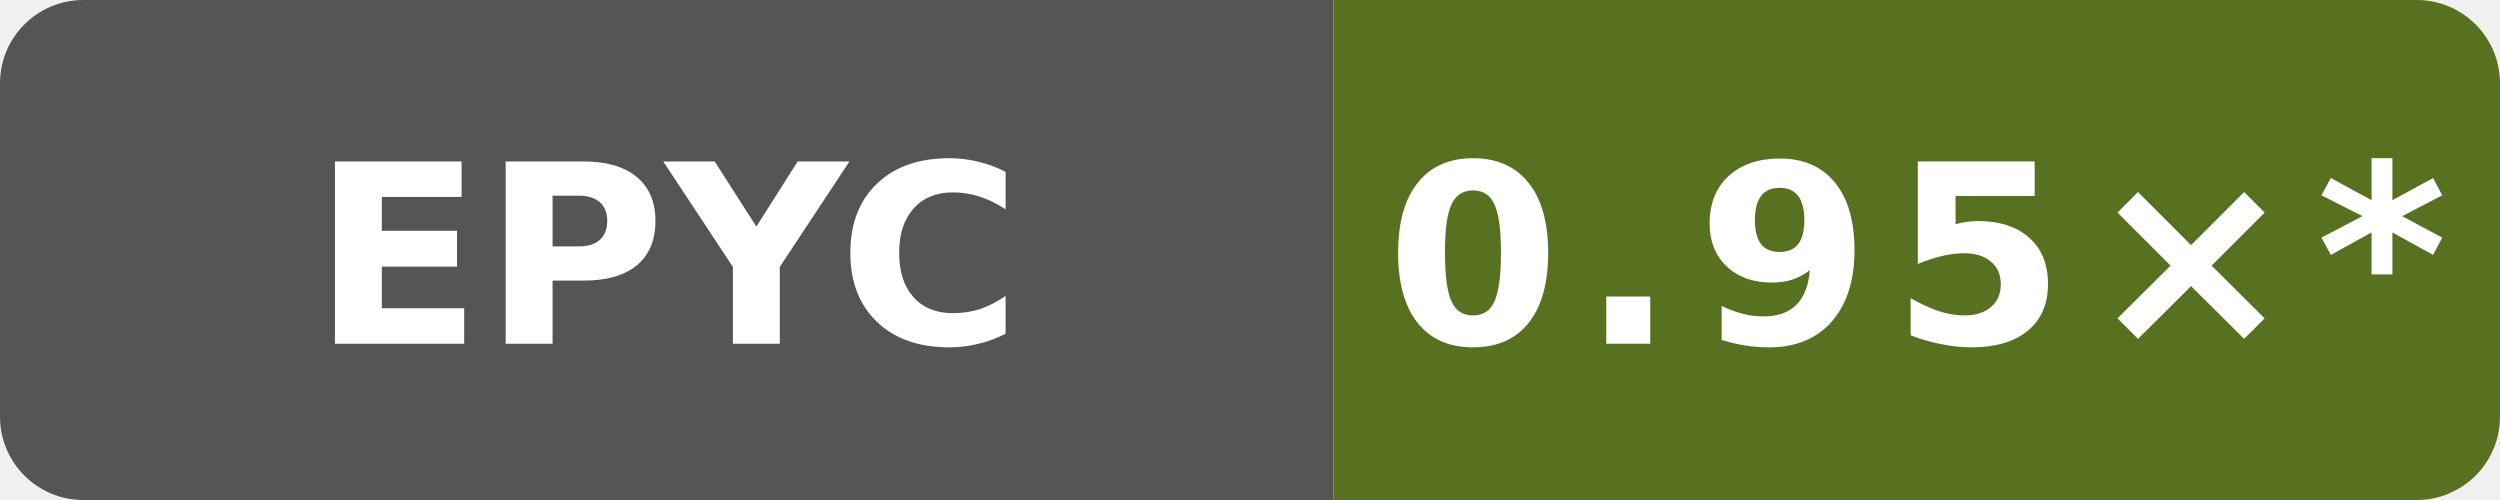
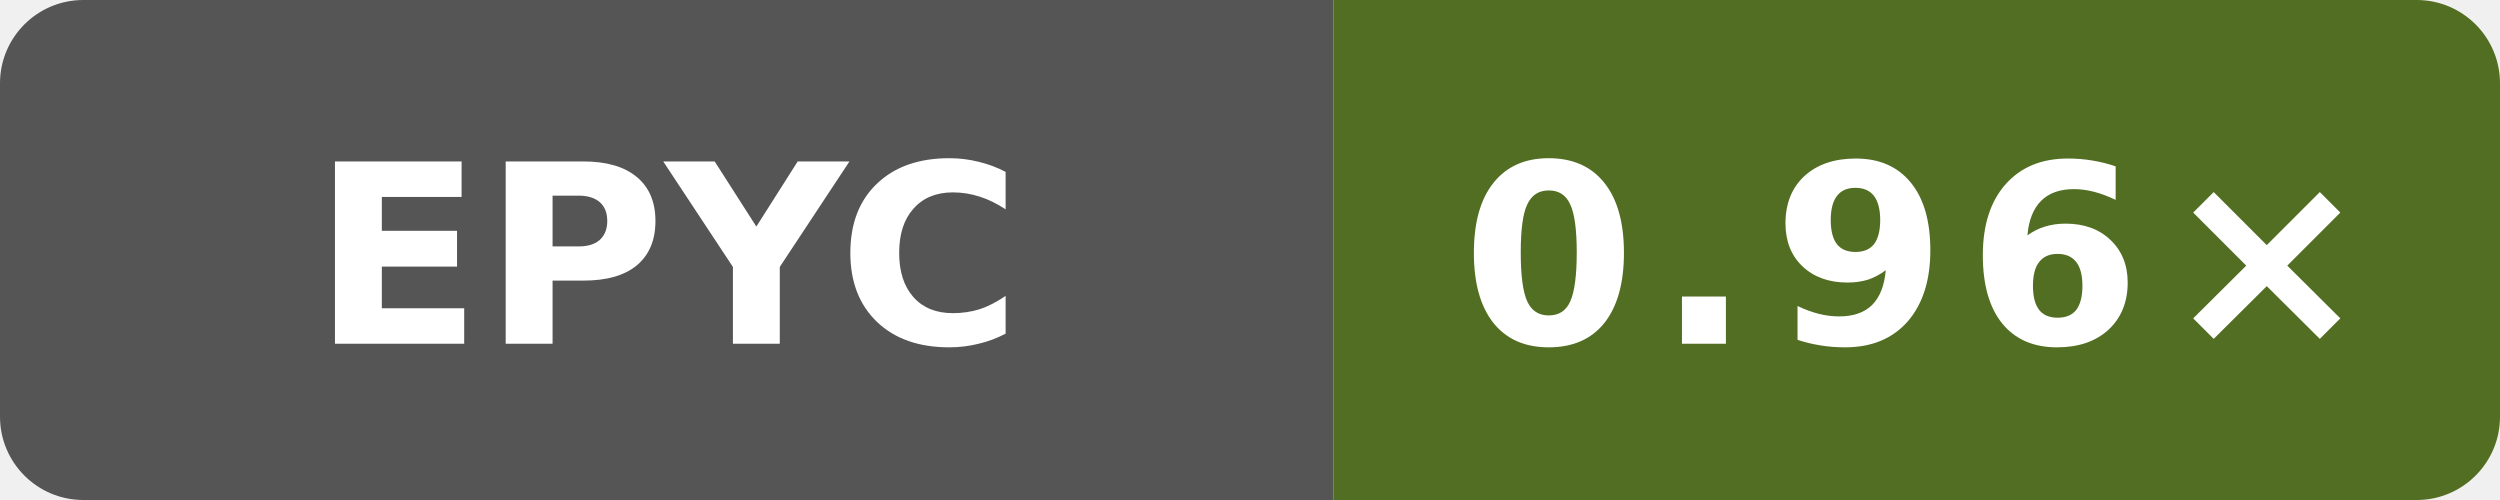
- <svg xmlns="http://www.w3.org/2000/svg" data-original-label="simdjson scalar-runtime-clang; AMD EPYC 7763 64-Core Processor; revision 393d1b1d09089ffdade676f4e7cbad8759c15d2a" data-original-message="0.95×" width="120" height="24" viewBox="0 0 120 24" role="img" aria-label="simdjson scalar-runtime-clang; AMD EPYC 7763 64-Core Processor; revision 393d1b1d09089ffdade676f4e7cbad8759c15d2a; measured 393d1b1d09089ffdade676f4e7cbad8759c15d2a; 31 commits behind main: 0.95×*">
+ <svg xmlns="http://www.w3.org/2000/svg" data-original-label="simdjson scalar-runtime-clang; AMD EPYC 7763 64-Core Processor; revision b81455bc7d42635d12519c11c3788a20b5fad2f4" data-original-message="0.96×" width="120" height="24" viewBox="0 0 120 24" role="img" aria-label="simdjson scalar-runtime-clang; AMD EPYC 7763 64-Core Processor; revision b81455bc7d42635d12519c11c3788a20b5fad2f4; measured b81455bc7d42635d12519c11c3788a20b5fad2f4; 0 commits behind main: 0.96×">
  <defs>
    <clipPath id="badge">
      <rect width="120" height="24" rx="4" />
    </clipPath>
  </defs>
  <g clip-path="url(#badge)">
    <rect width="64" height="24" fill="#555" />
-     <rect x="64" width="56" height="24" fill="#577121" />
+     <rect x="64" width="56" height="24" fill="#516e22" />
  </g>
  <text x="32" y="16.5" fill="#fff" text-anchor="middle" font-family="Verdana,Geneva,DejaVu Sans,sans-serif" font-size="12" font-weight="700" textLength="31" lengthAdjust="spacingAndGlyphs">EPYC</text>
-   <text x="92" y="16.5" fill="#fff" text-anchor="middle" font-family="Verdana,Geneva,DejaVu Sans,sans-serif" font-size="12" font-weight="700" letter-spacing="1" textLength="44" lengthAdjust="spacingAndGlyphs">0.95×*</text>
+   <text x="92" y="16.5" fill="#fff" text-anchor="middle" font-family="Verdana,Geneva,DejaVu Sans,sans-serif" font-size="12" font-weight="700" letter-spacing="1" textLength="39" lengthAdjust="spacingAndGlyphs">0.96×</text>
</svg>
